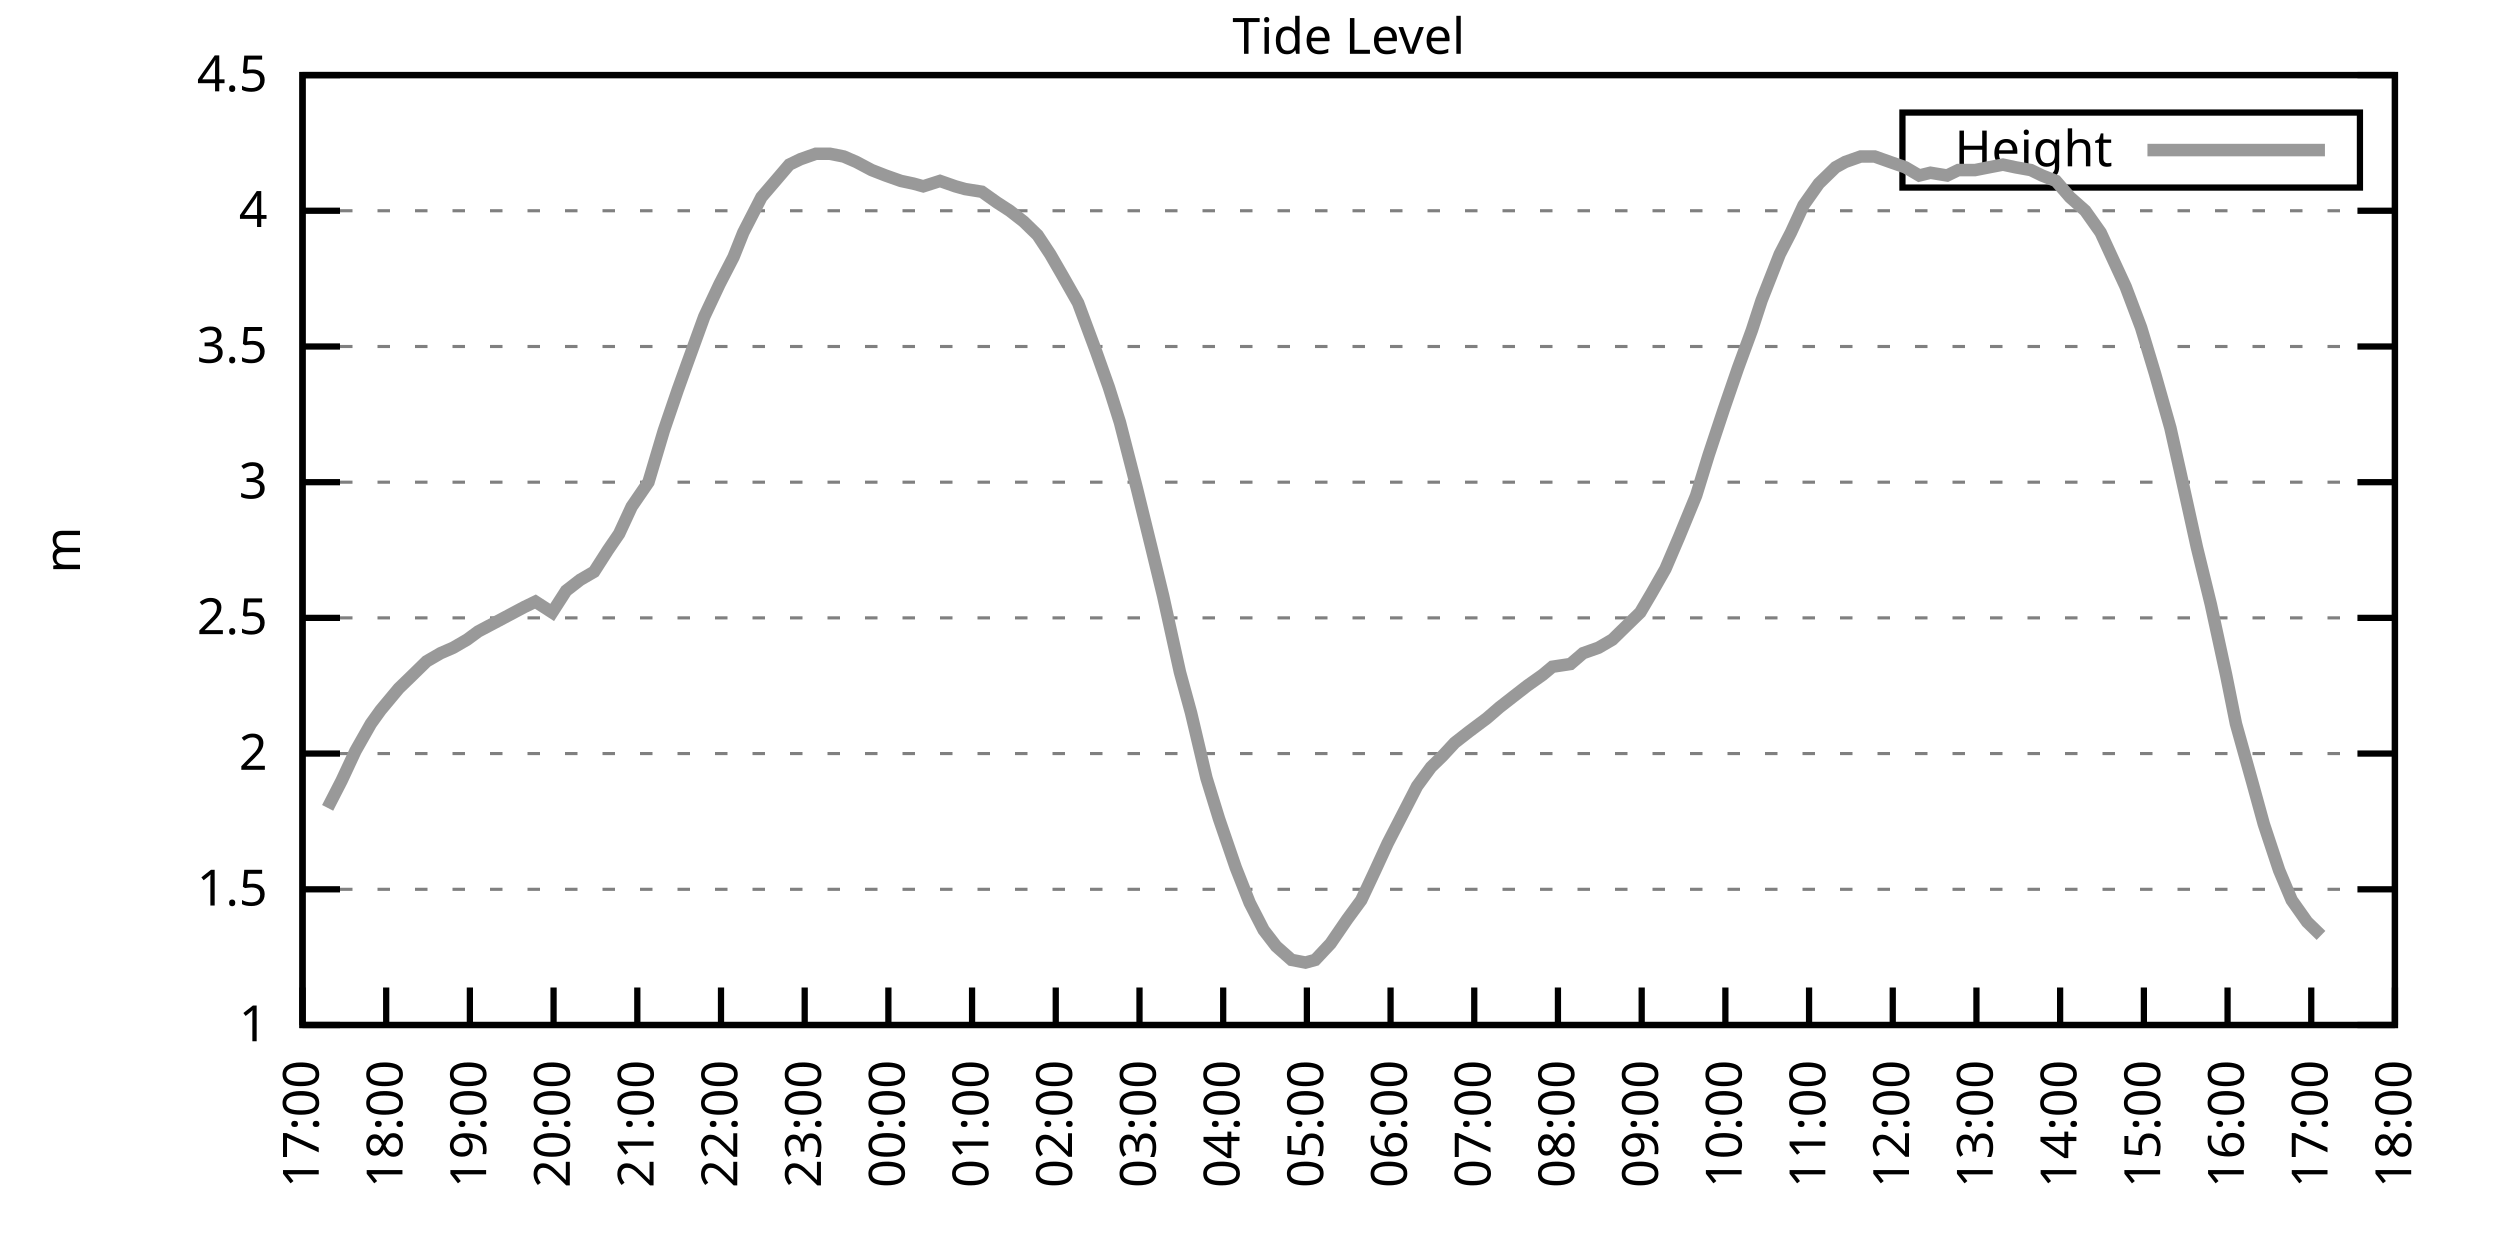
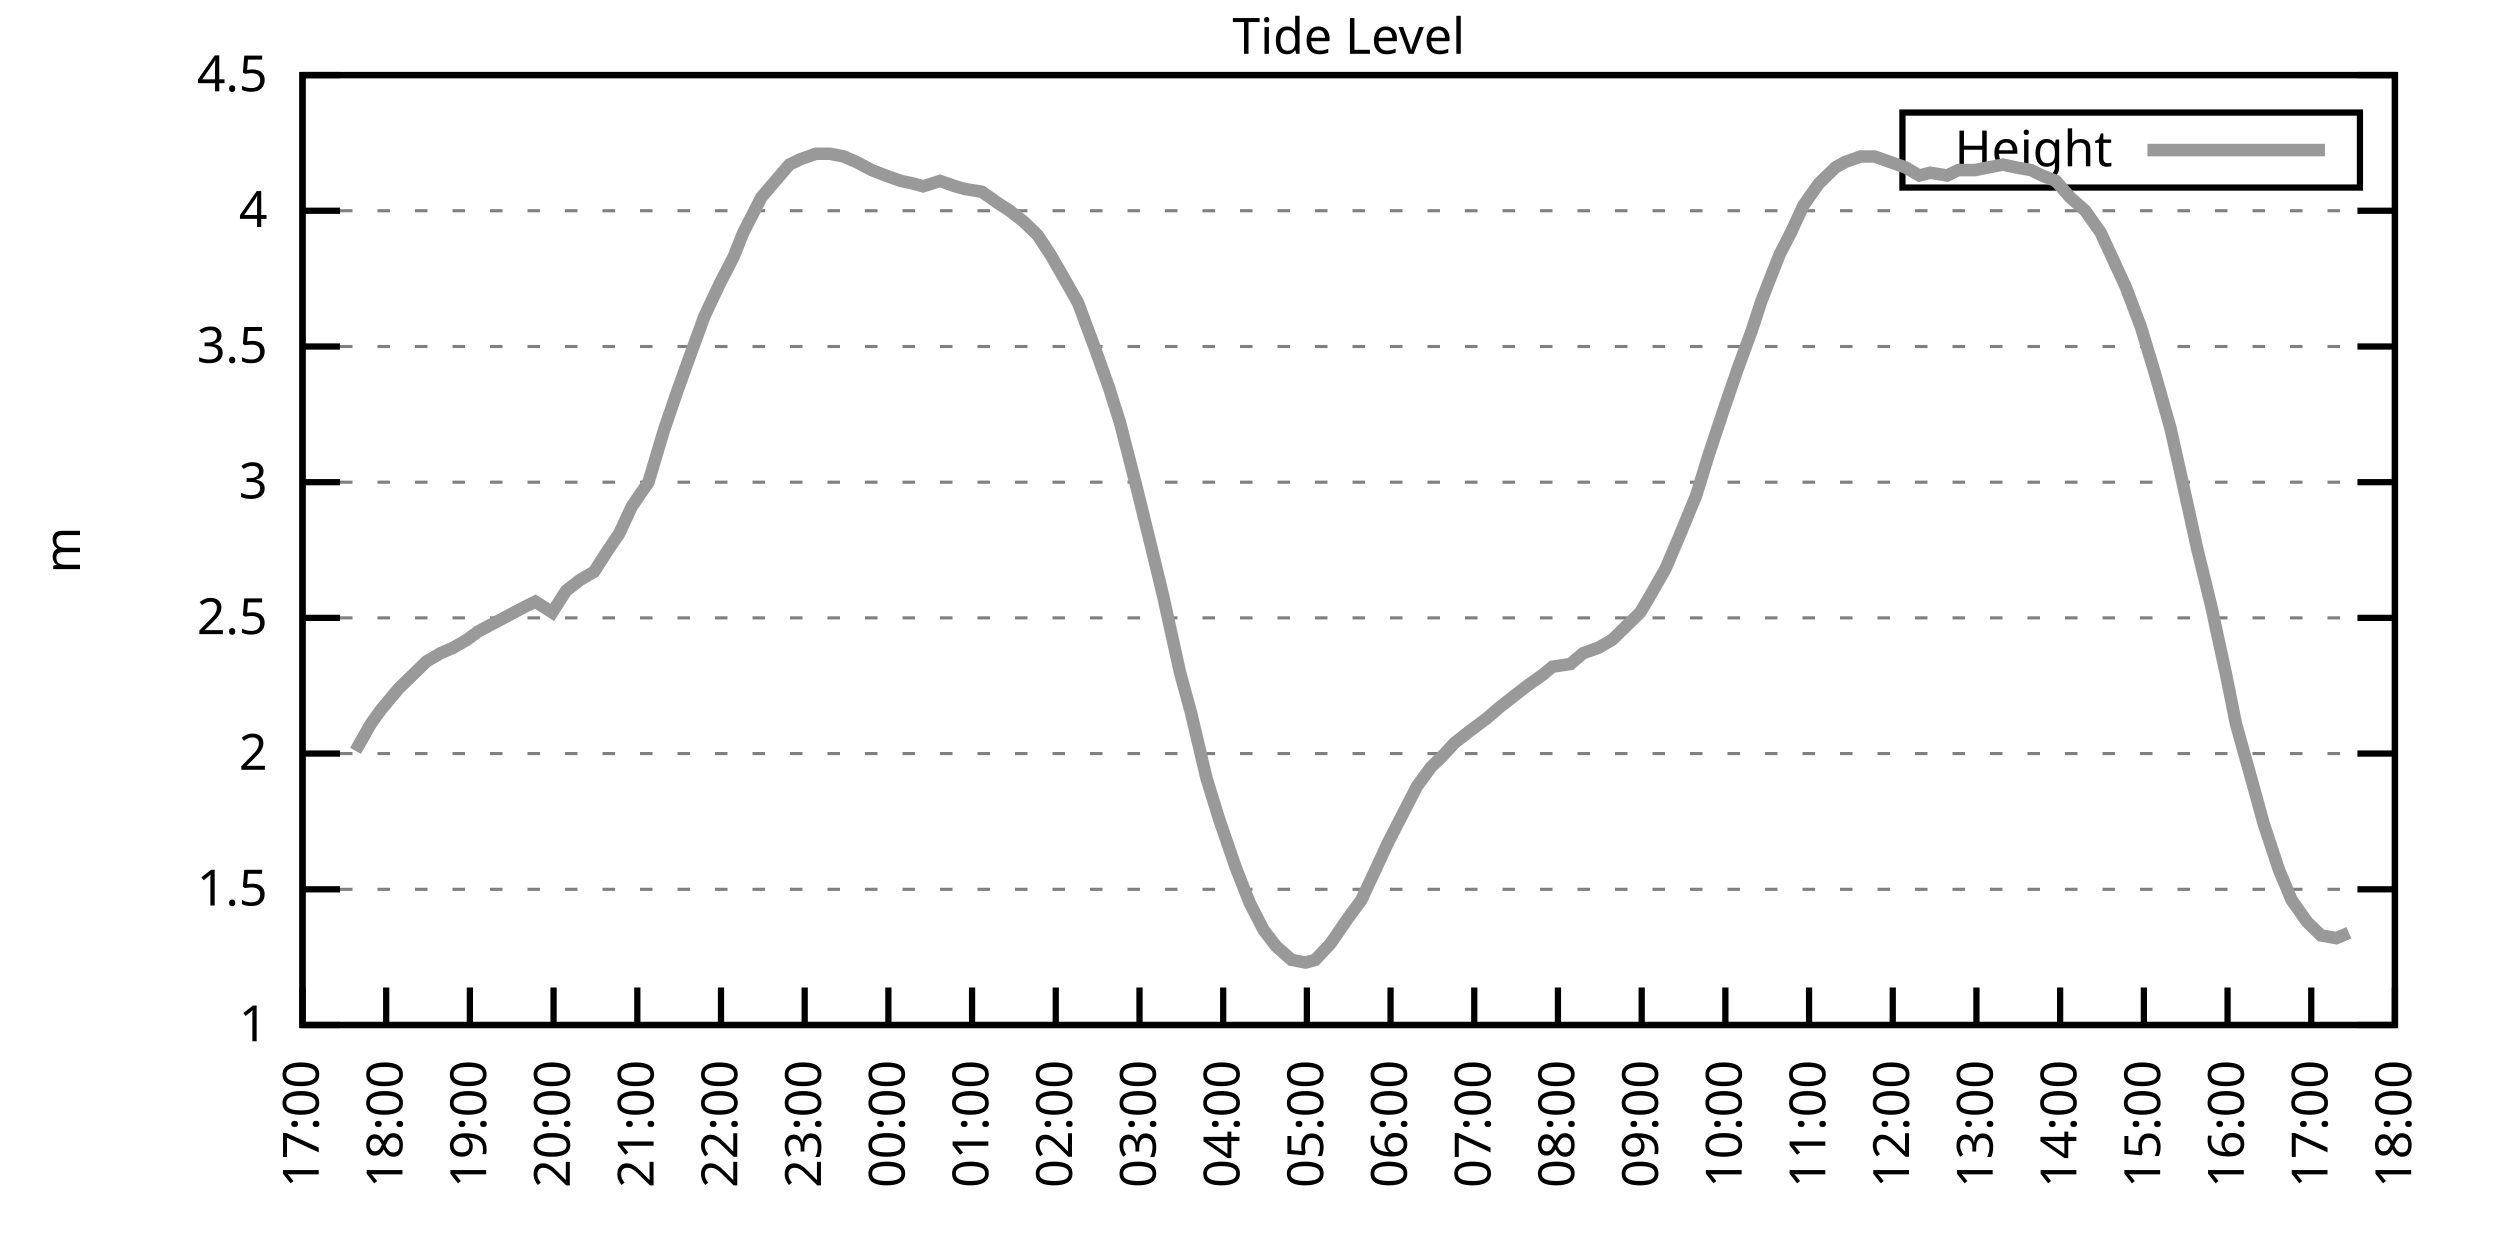
<svg xmlns="http://www.w3.org/2000/svg" xmlns:xlink="http://www.w3.org/1999/xlink" width="400" height="200" viewBox="0 0 400 200">
  <g id="gnuplot_canvas">
    <rect x="0" y="0" width="400" height="200" fill="none" />
    <defs>
      <circle id="gpDot" r="0.5" stroke-width="0.5" stroke="currentColor" />
      <path id="gpPt0" stroke-width="0.333" stroke="currentColor" d="M-1,0 h2 M0,-1 v2" />
      <path id="gpPt1" stroke-width="0.333" stroke="currentColor" d="M-1,-1 L1,1 M1,-1 L-1,1" />
      <path id="gpPt2" stroke-width="0.333" stroke="currentColor" d="M-1,0 L1,0 M0,-1 L0,1 M-1,-1 L1,1 M-1,1 L1,-1" />
      <rect id="gpPt3" stroke-width="0.333" stroke="currentColor" x="-1" y="-1" width="2" height="2" />
      <rect id="gpPt4" stroke-width="0.333" stroke="currentColor" fill="currentColor" x="-1" y="-1" width="2" height="2" />
      <circle id="gpPt5" stroke-width="0.333" stroke="currentColor" cx="0" cy="0" r="1" />
      <use xlink:href="#gpPt5" id="gpPt6" fill="currentColor" stroke="none" />
      <path id="gpPt7" stroke-width="0.333" stroke="currentColor" d="M0,-1.33 L-1.33,0.67 L1.33,0.67 z" />
      <use xlink:href="#gpPt7" id="gpPt8" fill="currentColor" stroke="none" />
      <use xlink:href="#gpPt7" id="gpPt9" stroke="currentColor" transform="rotate(180)" />
      <use xlink:href="#gpPt9" id="gpPt10" fill="currentColor" stroke="none" />
      <use xlink:href="#gpPt3" id="gpPt11" stroke="currentColor" transform="rotate(45)" />
      <use xlink:href="#gpPt11" id="gpPt12" fill="currentColor" stroke="none" />
      <path id="gpPt13" stroke-width="0.333" stroke="currentColor" d="M0,1.330 L1.265,0.411 L0.782,-1.067 L-0.782,-1.076 L-1.265,0.411 z" />
      <use xlink:href="#gpPt13" id="gpPt14" fill="currentColor" stroke="none" />
      <filter id="textbox" filterUnits="objectBoundingBox" x="0" y="0" height="1" width="1">
        <feFlood flood-color="white" flood-opacity="1" result="bgnd" />
        <feComposite in="SourceGraphic" in2="bgnd" operator="atop" />
      </filter>
      <filter id="greybox" filterUnits="objectBoundingBox" x="0" y="0" height="1" width="1">
        <feFlood flood-color="lightgrey" flood-opacity="1" result="grey" />
        <feComposite in="SourceGraphic" in2="grey" operator="atop" />
      </filter>
    </defs>
    <g fill="none" color="white" stroke="currentColor" stroke-width="1.00" stroke-linecap="butt" stroke-linejoin="miter">
</g>
    <g fill="none" color="black" stroke="currentColor" stroke-width="1.00" stroke-linecap="butt" stroke-linejoin="miter">
      <g stroke="none" shape-rendering="crispEdges">
        <polygon fill="rgb(255, 255, 255)" points="48.40,164.00 383.18,164.00 383.18,12.02 48.40,12.02 " />
      </g>
    </g>
    <g fill="none" color="black" stroke="currentColor" stroke-width="1.00" stroke-linecap="butt" stroke-linejoin="miter">
</g>
    <g fill="none" color="black" stroke="black" stroke-width="0.50" stroke-linecap="butt" stroke-linejoin="miter">
</g>
    <g fill="none" color="gray" stroke="currentColor" stroke-width="0.50" stroke-linecap="butt" stroke-linejoin="miter">
      <path stroke="gray" stroke-dasharray="2,4" class="gridline" d="M48.40,164.00 L383.19,164.00  " />
    </g>
    <g fill="none" color="gray" stroke="gray" stroke-width="1.00" stroke-linecap="butt" stroke-linejoin="miter">
</g>
    <g fill="none" color="black" stroke="currentColor" stroke-width="1.00" stroke-linecap="butt" stroke-linejoin="miter">
      <path stroke="black" d="M48.40,164.00 L54.40,164.00 M383.19,164.00 L377.19,164.00  " />
      <g transform="translate(42.80,166.60)" stroke="none" fill="black" font-family="Sans" font-size="8.00" text-anchor="end">
        <text>
          <tspan font-family="Sans"> 1</tspan>
        </text>
      </g>
    </g>
    <g fill="none" color="black" stroke="currentColor" stroke-width="1.00" stroke-linecap="butt" stroke-linejoin="miter">
</g>
    <g fill="none" color="black" stroke="black" stroke-width="0.50" stroke-linecap="butt" stroke-linejoin="miter">
</g>
    <g fill="none" color="gray" stroke="currentColor" stroke-width="0.50" stroke-linecap="butt" stroke-linejoin="miter">
      <path stroke="gray" stroke-dasharray="2,4" class="gridline" d="M48.40,142.29 L383.19,142.29  " />
    </g>
    <g fill="none" color="gray" stroke="gray" stroke-width="1.00" stroke-linecap="butt" stroke-linejoin="miter">
</g>
    <g fill="none" color="black" stroke="currentColor" stroke-width="1.00" stroke-linecap="butt" stroke-linejoin="miter">
      <path stroke="black" d="M48.40,142.29 L54.40,142.29 M383.19,142.29 L377.19,142.29  " />
      <g transform="translate(42.80,144.89)" stroke="none" fill="black" font-family="Sans" font-size="8.00" text-anchor="end">
        <text>
          <tspan font-family="Sans"> 1.5</tspan>
        </text>
      </g>
    </g>
    <g fill="none" color="black" stroke="currentColor" stroke-width="1.00" stroke-linecap="butt" stroke-linejoin="miter">
</g>
    <g fill="none" color="black" stroke="black" stroke-width="0.50" stroke-linecap="butt" stroke-linejoin="miter">
</g>
    <g fill="none" color="gray" stroke="currentColor" stroke-width="0.50" stroke-linecap="butt" stroke-linejoin="miter">
      <path stroke="gray" stroke-dasharray="2,4" class="gridline" d="M48.40,120.57 L383.19,120.57  " />
    </g>
    <g fill="none" color="gray" stroke="gray" stroke-width="1.00" stroke-linecap="butt" stroke-linejoin="miter">
</g>
    <g fill="none" color="black" stroke="currentColor" stroke-width="1.00" stroke-linecap="butt" stroke-linejoin="miter">
      <path stroke="black" d="M48.40,120.57 L54.40,120.57 M383.19,120.57 L377.19,120.57  " />
      <g transform="translate(42.80,123.17)" stroke="none" fill="black" font-family="Sans" font-size="8.00" text-anchor="end">
        <text>
          <tspan font-family="Sans"> 2</tspan>
        </text>
      </g>
    </g>
    <g fill="none" color="black" stroke="currentColor" stroke-width="1.00" stroke-linecap="butt" stroke-linejoin="miter">
</g>
    <g fill="none" color="black" stroke="black" stroke-width="0.50" stroke-linecap="butt" stroke-linejoin="miter">
</g>
    <g fill="none" color="gray" stroke="currentColor" stroke-width="0.50" stroke-linecap="butt" stroke-linejoin="miter">
      <path stroke="gray" stroke-dasharray="2,4" class="gridline" d="M48.40,98.86 L383.19,98.86  " />
    </g>
    <g fill="none" color="gray" stroke="gray" stroke-width="1.00" stroke-linecap="butt" stroke-linejoin="miter">
</g>
    <g fill="none" color="black" stroke="currentColor" stroke-width="1.00" stroke-linecap="butt" stroke-linejoin="miter">
      <path stroke="black" d="M48.40,98.86 L54.40,98.86 M383.19,98.86 L377.19,98.86  " />
      <g transform="translate(42.80,101.46)" stroke="none" fill="black" font-family="Sans" font-size="8.00" text-anchor="end">
        <text>
          <tspan font-family="Sans"> 2.5</tspan>
        </text>
      </g>
    </g>
    <g fill="none" color="black" stroke="currentColor" stroke-width="1.00" stroke-linecap="butt" stroke-linejoin="miter">
</g>
    <g fill="none" color="black" stroke="black" stroke-width="0.50" stroke-linecap="butt" stroke-linejoin="miter">
</g>
    <g fill="none" color="gray" stroke="currentColor" stroke-width="0.50" stroke-linecap="butt" stroke-linejoin="miter">
      <path stroke="gray" stroke-dasharray="2,4" class="gridline" d="M48.40,77.15 L383.19,77.15  " />
    </g>
    <g fill="none" color="gray" stroke="gray" stroke-width="1.00" stroke-linecap="butt" stroke-linejoin="miter">
</g>
    <g fill="none" color="black" stroke="currentColor" stroke-width="1.00" stroke-linecap="butt" stroke-linejoin="miter">
      <path stroke="black" d="M48.40,77.15 L54.40,77.15 M383.19,77.15 L377.19,77.15  " />
      <g transform="translate(42.80,79.75)" stroke="none" fill="black" font-family="Sans" font-size="8.00" text-anchor="end">
        <text>
          <tspan font-family="Sans"> 3</tspan>
        </text>
      </g>
    </g>
    <g fill="none" color="black" stroke="currentColor" stroke-width="1.00" stroke-linecap="butt" stroke-linejoin="miter">
</g>
    <g fill="none" color="black" stroke="black" stroke-width="0.50" stroke-linecap="butt" stroke-linejoin="miter">
</g>
    <g fill="none" color="gray" stroke="currentColor" stroke-width="0.50" stroke-linecap="butt" stroke-linejoin="miter">
      <path stroke="gray" stroke-dasharray="2,4" class="gridline" d="M48.40,55.44 L383.19,55.44  " />
    </g>
    <g fill="none" color="gray" stroke="gray" stroke-width="1.00" stroke-linecap="butt" stroke-linejoin="miter">
</g>
    <g fill="none" color="black" stroke="currentColor" stroke-width="1.00" stroke-linecap="butt" stroke-linejoin="miter">
      <path stroke="black" d="M48.40,55.44 L54.40,55.44 M383.19,55.44 L377.19,55.44  " />
      <g transform="translate(42.80,58.04)" stroke="none" fill="black" font-family="Sans" font-size="8.00" text-anchor="end">
        <text>
          <tspan font-family="Sans"> 3.5</tspan>
        </text>
      </g>
    </g>
    <g fill="none" color="black" stroke="currentColor" stroke-width="1.00" stroke-linecap="butt" stroke-linejoin="miter">
</g>
    <g fill="none" color="black" stroke="black" stroke-width="0.50" stroke-linecap="butt" stroke-linejoin="miter">
</g>
    <g fill="none" color="gray" stroke="currentColor" stroke-width="0.50" stroke-linecap="butt" stroke-linejoin="miter">
      <path stroke="gray" stroke-dasharray="2,4" class="gridline" d="M48.40,33.72 L383.19,33.72  " />
    </g>
    <g fill="none" color="gray" stroke="gray" stroke-width="1.00" stroke-linecap="butt" stroke-linejoin="miter">
</g>
    <g fill="none" color="black" stroke="currentColor" stroke-width="1.00" stroke-linecap="butt" stroke-linejoin="miter">
      <path stroke="black" d="M48.40,33.72 L54.40,33.72 M383.19,33.72 L377.19,33.72  " />
      <g transform="translate(42.80,36.32)" stroke="none" fill="black" font-family="Sans" font-size="8.00" text-anchor="end">
        <text>
          <tspan font-family="Sans"> 4</tspan>
        </text>
      </g>
    </g>
    <g fill="none" color="black" stroke="currentColor" stroke-width="1.00" stroke-linecap="butt" stroke-linejoin="miter">
</g>
    <g fill="none" color="black" stroke="black" stroke-width="0.50" stroke-linecap="butt" stroke-linejoin="miter">
</g>
    <g fill="none" color="gray" stroke="currentColor" stroke-width="0.50" stroke-linecap="butt" stroke-linejoin="miter">
      <path stroke="gray" stroke-dasharray="2,4" class="gridline" d="M48.40,12.01 L383.19,12.01  " />
    </g>
    <g fill="none" color="gray" stroke="gray" stroke-width="1.00" stroke-linecap="butt" stroke-linejoin="miter">
</g>
    <g fill="none" color="black" stroke="currentColor" stroke-width="1.00" stroke-linecap="butt" stroke-linejoin="miter">
      <path stroke="black" d="M48.40,12.01 L54.40,12.01 M383.19,12.01 L377.19,12.01  " />
      <g transform="translate(42.80,14.61)" stroke="none" fill="black" font-family="Sans" font-size="8.00" text-anchor="end">
        <text>
          <tspan font-family="Sans"> 4.5</tspan>
        </text>
      </g>
    </g>
    <g fill="none" color="black" stroke="currentColor" stroke-width="1.00" stroke-linecap="butt" stroke-linejoin="miter">
      <path stroke="black" d="M48.40,164.00 L48.40,158.00  " />
      <g transform="translate(51.00,169.60) rotate(270.00)" stroke="none" fill="black" font-family="Sans" font-size="8.00" text-anchor="end">
        <text>
          <tspan font-family="Sans">17:00</tspan>
        </text>
      </g>
    </g>
    <g fill="none" color="black" stroke="currentColor" stroke-width="1.00" stroke-linecap="butt" stroke-linejoin="miter">
      <path stroke="black" d="M61.79,164.00 L61.79,158.00  " />
      <g transform="translate(64.39,169.60) rotate(270.00)" stroke="none" fill="black" font-family="Sans" font-size="8.00" text-anchor="end">
        <text>
          <tspan font-family="Sans">18:00</tspan>
        </text>
      </g>
    </g>
    <g fill="none" color="black" stroke="currentColor" stroke-width="1.00" stroke-linecap="butt" stroke-linejoin="miter">
      <path stroke="black" d="M75.18,164.00 L75.18,158.00  " />
      <g transform="translate(77.78,169.60) rotate(270.00)" stroke="none" fill="black" font-family="Sans" font-size="8.00" text-anchor="end">
        <text>
          <tspan font-family="Sans">19:00</tspan>
        </text>
      </g>
    </g>
    <g fill="none" color="black" stroke="currentColor" stroke-width="1.00" stroke-linecap="butt" stroke-linejoin="miter">
      <path stroke="black" d="M88.57,164.00 L88.57,158.00  " />
      <g transform="translate(91.17,169.60) rotate(270.00)" stroke="none" fill="black" font-family="Sans" font-size="8.00" text-anchor="end">
        <text>
          <tspan font-family="Sans">20:00</tspan>
        </text>
      </g>
    </g>
    <g fill="none" color="black" stroke="currentColor" stroke-width="1.00" stroke-linecap="butt" stroke-linejoin="miter">
      <path stroke="black" d="M101.97,164.00 L101.97,158.00  " />
      <g transform="translate(104.57,169.60) rotate(270.00)" stroke="none" fill="black" font-family="Sans" font-size="8.00" text-anchor="end">
        <text>
          <tspan font-family="Sans">21:00</tspan>
        </text>
      </g>
    </g>
    <g fill="none" color="black" stroke="currentColor" stroke-width="1.00" stroke-linecap="butt" stroke-linejoin="miter">
      <path stroke="black" d="M115.36,164.00 L115.36,158.00  " />
      <g transform="translate(117.96,169.60) rotate(270.00)" stroke="none" fill="black" font-family="Sans" font-size="8.00" text-anchor="end">
        <text>
          <tspan font-family="Sans">22:00</tspan>
        </text>
      </g>
    </g>
    <g fill="none" color="black" stroke="currentColor" stroke-width="1.00" stroke-linecap="butt" stroke-linejoin="miter">
      <path stroke="black" d="M128.75,164.00 L128.75,158.00  " />
      <g transform="translate(131.35,169.60) rotate(270.00)" stroke="none" fill="black" font-family="Sans" font-size="8.00" text-anchor="end">
        <text>
          <tspan font-family="Sans">23:00</tspan>
        </text>
      </g>
    </g>
    <g fill="none" color="black" stroke="currentColor" stroke-width="1.00" stroke-linecap="butt" stroke-linejoin="miter">
      <path stroke="black" d="M142.14,164.00 L142.14,158.00  " />
      <g transform="translate(144.74,169.60) rotate(270.00)" stroke="none" fill="black" font-family="Sans" font-size="8.00" text-anchor="end">
        <text>
          <tspan font-family="Sans">00:00</tspan>
        </text>
      </g>
    </g>
    <g fill="none" color="black" stroke="currentColor" stroke-width="1.00" stroke-linecap="butt" stroke-linejoin="miter">
      <path stroke="black" d="M155.53,164.00 L155.53,158.00  " />
      <g transform="translate(158.13,169.60) rotate(270.00)" stroke="none" fill="black" font-family="Sans" font-size="8.00" text-anchor="end">
        <text>
          <tspan font-family="Sans">01:00</tspan>
        </text>
      </g>
    </g>
    <g fill="none" color="black" stroke="currentColor" stroke-width="1.00" stroke-linecap="butt" stroke-linejoin="miter">
      <path stroke="black" d="M168.92,164.00 L168.92,158.00  " />
      <g transform="translate(171.52,169.60) rotate(270.00)" stroke="none" fill="black" font-family="Sans" font-size="8.00" text-anchor="end">
        <text>
          <tspan font-family="Sans">02:00</tspan>
        </text>
      </g>
    </g>
    <g fill="none" color="black" stroke="currentColor" stroke-width="1.00" stroke-linecap="butt" stroke-linejoin="miter">
      <path stroke="black" d="M182.32,164.00 L182.32,158.00  " />
      <g transform="translate(184.92,169.60) rotate(270.00)" stroke="none" fill="black" font-family="Sans" font-size="8.00" text-anchor="end">
        <text>
          <tspan font-family="Sans">03:00</tspan>
        </text>
      </g>
    </g>
    <g fill="none" color="black" stroke="currentColor" stroke-width="1.00" stroke-linecap="butt" stroke-linejoin="miter">
      <path stroke="black" d="M195.71,164.00 L195.71,158.00  " />
      <g transform="translate(198.31,169.60) rotate(270.00)" stroke="none" fill="black" font-family="Sans" font-size="8.00" text-anchor="end">
        <text>
          <tspan font-family="Sans">04:00</tspan>
        </text>
      </g>
    </g>
    <g fill="none" color="black" stroke="currentColor" stroke-width="1.00" stroke-linecap="butt" stroke-linejoin="miter">
      <path stroke="black" d="M209.10,164.00 L209.10,158.00  " />
      <g transform="translate(211.70,169.60) rotate(270.00)" stroke="none" fill="black" font-family="Sans" font-size="8.00" text-anchor="end">
        <text>
          <tspan font-family="Sans">05:00</tspan>
        </text>
      </g>
    </g>
    <g fill="none" color="black" stroke="currentColor" stroke-width="1.00" stroke-linecap="butt" stroke-linejoin="miter">
      <path stroke="black" d="M222.49,164.00 L222.49,158.00  " />
      <g transform="translate(225.09,169.60) rotate(270.00)" stroke="none" fill="black" font-family="Sans" font-size="8.00" text-anchor="end">
        <text>
          <tspan font-family="Sans">06:00</tspan>
        </text>
      </g>
    </g>
    <g fill="none" color="black" stroke="currentColor" stroke-width="1.00" stroke-linecap="butt" stroke-linejoin="miter">
      <path stroke="black" d="M235.88,164.00 L235.88,158.00  " />
      <g transform="translate(238.48,169.60) rotate(270.00)" stroke="none" fill="black" font-family="Sans" font-size="8.00" text-anchor="end">
        <text>
          <tspan font-family="Sans">07:00</tspan>
        </text>
      </g>
    </g>
    <g fill="none" color="black" stroke="currentColor" stroke-width="1.00" stroke-linecap="butt" stroke-linejoin="miter">
      <path stroke="black" d="M249.27,164.00 L249.27,158.00  " />
      <g transform="translate(251.87,169.60) rotate(270.00)" stroke="none" fill="black" font-family="Sans" font-size="8.00" text-anchor="end">
        <text>
          <tspan font-family="Sans">08:00</tspan>
        </text>
      </g>
    </g>
    <g fill="none" color="black" stroke="currentColor" stroke-width="1.00" stroke-linecap="butt" stroke-linejoin="miter">
      <path stroke="black" d="M262.67,164.00 L262.67,158.00  " />
      <g transform="translate(265.27,169.60) rotate(270.00)" stroke="none" fill="black" font-family="Sans" font-size="8.00" text-anchor="end">
        <text>
          <tspan font-family="Sans">09:00</tspan>
        </text>
      </g>
    </g>
    <g fill="none" color="black" stroke="currentColor" stroke-width="1.00" stroke-linecap="butt" stroke-linejoin="miter">
      <path stroke="black" d="M276.06,164.00 L276.06,158.00  " />
      <g transform="translate(278.66,169.60) rotate(270.00)" stroke="none" fill="black" font-family="Sans" font-size="8.00" text-anchor="end">
        <text>
          <tspan font-family="Sans">10:00</tspan>
        </text>
      </g>
    </g>
    <g fill="none" color="black" stroke="currentColor" stroke-width="1.00" stroke-linecap="butt" stroke-linejoin="miter">
      <path stroke="black" d="M289.45,164.00 L289.45,158.00  " />
      <g transform="translate(292.05,169.60) rotate(270.00)" stroke="none" fill="black" font-family="Sans" font-size="8.00" text-anchor="end">
        <text>
          <tspan font-family="Sans">11:00</tspan>
        </text>
      </g>
    </g>
    <g fill="none" color="black" stroke="currentColor" stroke-width="1.00" stroke-linecap="butt" stroke-linejoin="miter">
      <path stroke="black" d="M302.84,164.00 L302.84,158.00  " />
      <g transform="translate(305.44,169.60) rotate(270.00)" stroke="none" fill="black" font-family="Sans" font-size="8.00" text-anchor="end">
        <text>
          <tspan font-family="Sans">12:00</tspan>
        </text>
      </g>
    </g>
    <g fill="none" color="black" stroke="currentColor" stroke-width="1.00" stroke-linecap="butt" stroke-linejoin="miter">
      <path stroke="black" d="M316.23,164.00 L316.23,158.00  " />
      <g transform="translate(318.83,169.60) rotate(270.00)" stroke="none" fill="black" font-family="Sans" font-size="8.00" text-anchor="end">
        <text>
          <tspan font-family="Sans">13:00</tspan>
        </text>
      </g>
    </g>
    <g fill="none" color="black" stroke="currentColor" stroke-width="1.00" stroke-linecap="butt" stroke-linejoin="miter">
      <path stroke="black" d="M329.62,164.00 L329.62,158.00  " />
      <g transform="translate(332.22,169.60) rotate(270.00)" stroke="none" fill="black" font-family="Sans" font-size="8.00" text-anchor="end">
        <text>
          <tspan font-family="Sans">14:00</tspan>
        </text>
      </g>
    </g>
    <g fill="none" color="black" stroke="currentColor" stroke-width="1.00" stroke-linecap="butt" stroke-linejoin="miter">
      <path stroke="black" d="M343.02,164.00 L343.02,158.00  " />
      <g transform="translate(345.62,169.60) rotate(270.00)" stroke="none" fill="black" font-family="Sans" font-size="8.00" text-anchor="end">
        <text>
          <tspan font-family="Sans">15:00</tspan>
        </text>
      </g>
    </g>
    <g fill="none" color="black" stroke="currentColor" stroke-width="1.00" stroke-linecap="butt" stroke-linejoin="miter">
      <path stroke="black" d="M356.41,164.00 L356.41,158.00  " />
      <g transform="translate(359.01,169.60) rotate(270.00)" stroke="none" fill="black" font-family="Sans" font-size="8.00" text-anchor="end">
        <text>
          <tspan font-family="Sans">16:00</tspan>
        </text>
      </g>
    </g>
    <g fill="none" color="black" stroke="currentColor" stroke-width="1.00" stroke-linecap="butt" stroke-linejoin="miter">
      <path stroke="black" d="M369.80,164.00 L369.80,158.00  " />
      <g transform="translate(372.40,169.60) rotate(270.00)" stroke="none" fill="black" font-family="Sans" font-size="8.00" text-anchor="end">
        <text>
          <tspan font-family="Sans">17:00</tspan>
        </text>
      </g>
    </g>
    <g fill="none" color="black" stroke="currentColor" stroke-width="1.00" stroke-linecap="butt" stroke-linejoin="miter">
      <path stroke="black" d="M383.19,164.00 L383.19,158.00  " />
      <g transform="translate(385.79,169.60) rotate(270.00)" stroke="none" fill="black" font-family="Sans" font-size="8.00" text-anchor="end">
        <text>
          <tspan font-family="Sans">18:00</tspan>
        </text>
      </g>
    </g>
    <g fill="none" color="black" stroke="currentColor" stroke-width="1.00" stroke-linecap="butt" stroke-linejoin="miter">
</g>
    <g fill="none" color="black" stroke="currentColor" stroke-width="1.00" stroke-linecap="butt" stroke-linejoin="miter">
      <path stroke="black" d="M48.40,12.01 L48.40,164.00 L383.19,164.00 L383.19,12.01 L48.40,12.01 Z  " />
    </g>
    <g fill="none" color="black" stroke="currentColor" stroke-width="1.00" stroke-linecap="butt" stroke-linejoin="miter">
</g>
    <g fill="none" color="black" stroke="currentColor" stroke-width="1.00" stroke-linecap="butt" stroke-linejoin="miter">
      <path stroke="black" d="M304.39,30.01 L304.39,18.01 L377.59,18.01 L377.59,30.01 L304.39,30.01 Z  " />
    </g>
    <g id="Tide_level_plot_1">
      <g fill="none" color="white" stroke="black" stroke-width="2.00" stroke-linecap="butt" stroke-linejoin="miter">
</g>
      <g fill="none" color="black" stroke="currentColor" stroke-width="2.00" stroke-linecap="butt" stroke-linejoin="miter">
        <g transform="translate(337.99,26.61)" stroke="none" fill="black" font-family="Sans" font-size="8.00" text-anchor="end">
          <text>
            <tspan font-family="Sans">Height</tspan>
          </text>
        </g>
      </g>
      <g fill="none" color="black" stroke="currentColor" stroke-width="2.00" stroke-linecap="butt" stroke-linejoin="miter">
-         <path stroke="rgb(153, 153, 153)" d="M343.59,24.01 L371.99,24.01 M52.42,129.26 L54.65,124.92 L56.88,120.14 L59.34,115.80 L60.90,113.63 L63.80,110.15   L65.59,108.42 L68.26,105.81 L70.50,104.51 L72.50,103.64 L74.74,102.34 L76.52,101.03 L78.98,99.73 L81.43,98.43   L83.89,97.12 L85.67,96.26 L88.35,97.99 L90.58,94.52 L92.82,92.78 L95.05,91.48 L97.28,88.00 L99.06,85.40   L101.07,81.06 L103.75,77.15 L106.21,68.90 L108.44,62.38 L110.00,58.04 L112.68,50.66 L115.13,45.45 L117.37,41.11   L118.93,37.20 L121.83,31.55 L124.06,28.95 L126.29,26.34 L128.08,25.47 L130.54,24.60 L132.77,24.60 L135.00,25.04   L137.01,25.91 L139.46,27.21 L141.69,28.08 L144.15,28.95 L146.16,29.38 L147.72,29.81 L150.40,28.95 L152.85,29.81   L154.42,30.25 L157.10,30.68 L159.55,32.42 L161.56,33.72 L163.79,35.46 L166.02,37.63 L168.03,40.67 L170.04,44.15   L172.50,48.49 L175.40,56.30 L177.41,61.95 L179.19,67.59 L181.87,78.02 L184.32,88.00 L186.11,95.39 L188.79,107.55   L190.57,114.06 L193.03,124.48 L195.04,131.00 L197.72,138.81 L199.95,144.46 L202.18,148.80 L204.19,151.41 L206.64,153.58   L208.88,154.01 L210.44,153.58 L212.89,150.97 L215.57,147.06 L217.80,144.02 L220.04,139.25 L222.04,134.90 L224.05,131.00   L226.73,125.79 L228.96,122.75 L230.75,121.01 L232.76,118.84 L234.99,117.10 L237.89,114.93 L239.90,113.19 L242.13,111.45   L244.36,109.72 L246.82,107.98 L248.38,106.68 L251.28,106.24 L253.29,104.51 L255.75,103.64 L257.98,102.34 L260.21,100.16   L262.44,97.99 L264.23,94.95 L266.46,91.04 L268.69,85.83 L271.37,79.32 L273.38,72.81 L275.83,65.42 L278.07,58.91   L280.30,52.83 L281.86,48.05 L284.76,40.67 L286.55,37.20 L288.56,32.85 L291.01,29.38 L293.69,26.77 L295.25,25.91   L297.71,25.04 L299.94,25.04 L302.39,25.91 L304.85,26.77 L307.08,28.08 L308.87,27.64 L311.54,28.08 L313.33,27.21   L316.01,27.21 L318.24,26.77 L320.47,26.34 L322.48,26.77 L324.94,27.21 L326.72,28.08 L328.95,28.95 L331.19,31.55   L333.64,33.72 L336.10,37.20 L338.10,41.54 L340.11,45.88 L342.57,52.40 L344.80,59.78 L347.26,68.46 L348.82,75.41   L351.50,87.57 L353.73,96.69 L356.18,107.98 L357.75,115.80 L360.42,125.35 L362.21,131.86 L364.66,139.25 L366.67,144.02   L369.13,147.50 L371.36,149.67  " />
+         <path stroke="rgb(153, 153, 153)" d="M343.59,24.01 L371.99,24.01 M56.88,120.14 L59.34,115.80 L60.90,113.63 L63.80,110.15 L65.59,108.42 L68.26,105.81   L70.50,104.51 L72.50,103.64 L74.74,102.34 L76.52,101.03 L78.98,99.73 L81.43,98.43 L83.89,97.12 L85.67,96.26   L88.35,97.99 L90.58,94.52 L92.82,92.78 L95.05,91.48 L97.28,88.00 L99.06,85.40 L101.07,81.06 L103.75,77.15   L106.21,68.90 L108.44,62.38 L110.00,58.04 L112.68,50.66 L115.13,45.45 L117.37,41.11 L118.93,37.20 L121.83,31.55   L124.06,28.95 L126.29,26.34 L128.08,25.47 L130.54,24.60 L132.77,24.60 L135.00,25.04 L137.01,25.91 L139.46,27.21   L141.69,28.08 L144.15,28.95 L146.16,29.38 L147.72,29.81 L150.40,28.95 L152.85,29.81 L154.42,30.25 L157.10,30.68   L159.55,32.42 L161.56,33.72 L163.79,35.46 L166.02,37.63 L168.03,40.67 L170.04,44.15 L172.50,48.49 L175.40,56.30   L177.41,61.95 L179.19,67.59 L181.87,78.02 L184.32,88.00 L186.11,95.39 L188.79,107.55 L190.57,114.06 L193.03,124.48   L195.04,131.00 L197.72,138.81 L199.95,144.46 L202.18,148.80 L204.19,151.41 L206.64,153.58 L208.88,154.01 L210.44,153.58   L212.89,150.97 L215.57,147.06 L217.80,144.02 L220.04,139.25 L222.04,134.90 L224.05,131.00 L226.73,125.79 L228.96,122.75   L230.75,121.01 L232.76,118.84 L234.99,117.10 L237.89,114.93 L239.90,113.19 L242.13,111.45 L244.36,109.72 L246.82,107.98   L248.38,106.68 L251.28,106.24 L253.29,104.51 L255.75,103.64 L257.98,102.34 L260.21,100.16 L262.44,97.99 L264.23,94.95   L266.46,91.04 L268.69,85.83 L271.37,79.32 L273.38,72.81 L275.83,65.42 L278.07,58.91 L280.30,52.83 L281.86,48.05   L284.76,40.67 L286.55,37.20 L288.56,32.85 L291.01,29.38 L293.69,26.77 L295.25,25.91 L297.71,25.04 L299.94,25.04   L302.39,25.91 L304.85,26.77 L307.08,28.08 L308.87,27.64 L311.54,28.08 L313.33,27.21 L316.01,27.21 L318.24,26.77   L320.47,26.34 L322.48,26.77 L324.94,27.21 L326.72,28.08 L328.95,28.95 L331.19,31.55 L333.64,33.72 L336.10,37.20   L338.10,41.54 L340.11,45.88 L342.57,52.40 L344.80,59.78 L347.26,68.46 L348.82,75.41 L351.50,87.57 L353.73,96.69   L356.18,107.98 L357.75,115.80 L360.42,125.35 L362.21,131.86 L364.66,139.25 L366.67,144.02 L369.13,147.50 L371.36,149.67   L373.82,150.10 L375.82,149.24  " />
      </g>
    </g>
    <g fill="none" color="black" stroke="currentColor" stroke-width="2.00" stroke-linecap="butt" stroke-linejoin="miter">
</g>
    <g fill="none" color="black" stroke="black" stroke-width="1.00" stroke-linecap="butt" stroke-linejoin="miter">
</g>
    <g fill="none" color="black" stroke="currentColor" stroke-width="1.00" stroke-linecap="butt" stroke-linejoin="miter">
      <path stroke="black" d="M48.40,12.01 L48.40,164.00 L383.19,164.00 L383.19,12.01 L48.40,12.01 Z  " />
      <g transform="translate(12.80,88.01) rotate(270.00)" stroke="none" fill="black" font-family="Sans" font-size="8.00" text-anchor="middle">
        <text>
          <tspan font-family="Sans">m</tspan>
        </text>
      </g>
    </g>
    <g fill="none" color="black" stroke="currentColor" stroke-width="1.00" stroke-linecap="butt" stroke-linejoin="miter">
</g>
    <g fill="none" color="black" stroke="currentColor" stroke-width="1.00" stroke-linecap="butt" stroke-linejoin="miter">
      <g transform="translate(215.79,8.61)" stroke="none" fill="black" font-family="Sans" font-size="8.00" text-anchor="middle">
        <text>
          <tspan font-family="Sans">Tide Level</tspan>
        </text>
      </g>
    </g>
    <g fill="none" color="black" stroke="currentColor" stroke-width="1.00" stroke-linecap="butt" stroke-linejoin="miter">
</g>
  </g>
</svg>
